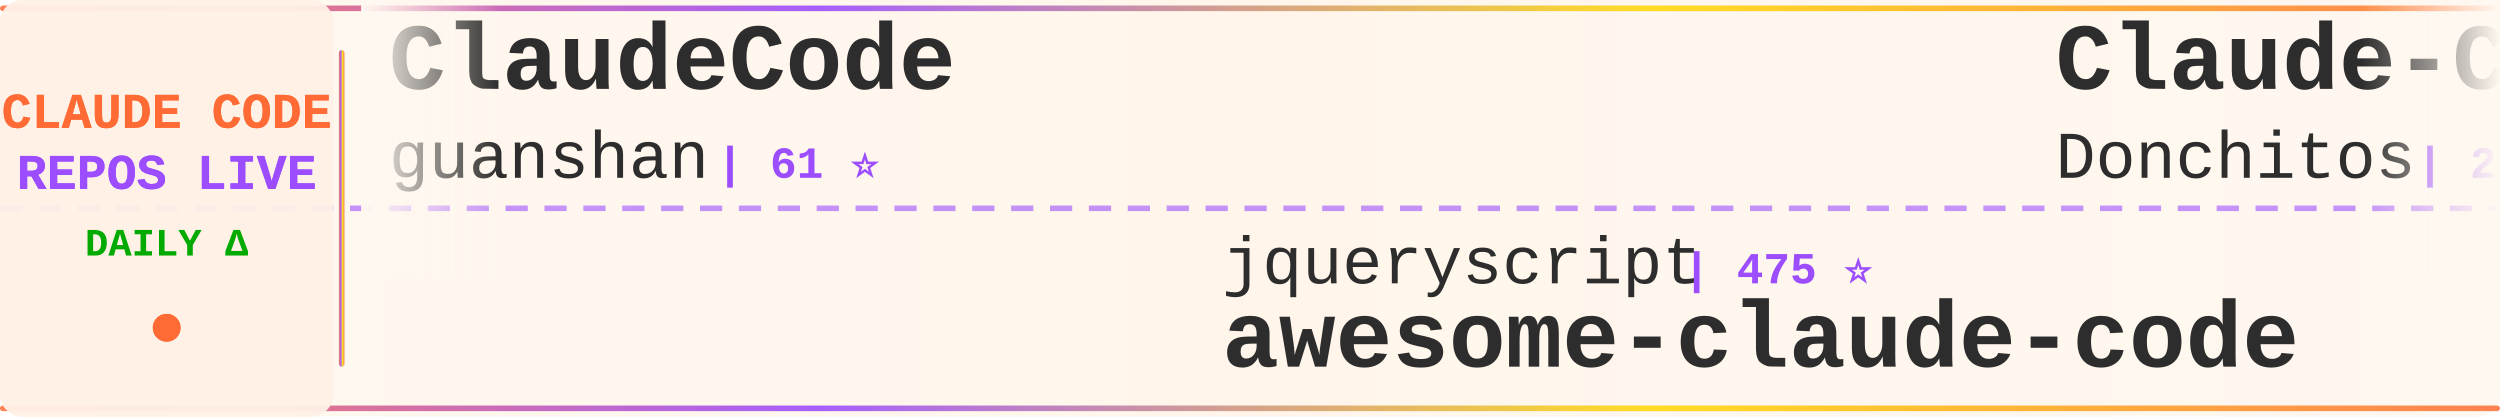
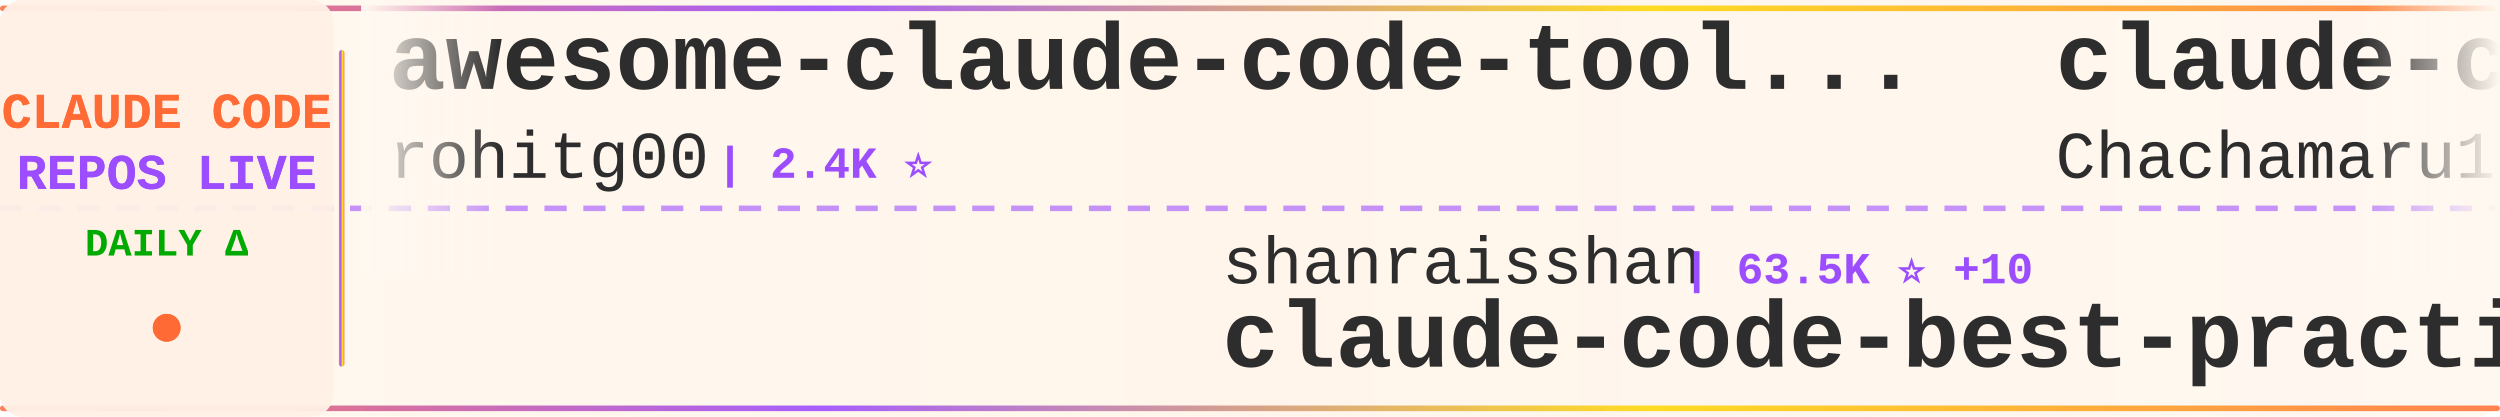
<svg xmlns="http://www.w3.org/2000/svg" width="900" height="150">
  <defs>
    <linearGradient id="tickerBg" x1="0%" y1="0%" x2="100%" y2="0%">
      <stop offset="0%" style="stop-color:#fff8f0;stop-opacity:0.98" />
      <stop offset="50%" style="stop-color:#fff5eb;stop-opacity:1" />
      <stop offset="100%" style="stop-color:#fff8f0;stop-opacity:0.98" />
    </linearGradient>
    <linearGradient id="borderGrad" x1="0%" y1="0%" x2="100%" y2="0%">
      <stop offset="0%" style="stop-color:#FF6B35;stop-opacity:0.85">
        <animate attributeName="stop-opacity" values="0.85;1;0.85" dur="2s" repeatCount="indefinite" />
      </stop>
      <stop offset="33%" style="stop-color:#9C4EFF;stop-opacity:0.9">
        <animate attributeName="stop-opacity" values="0.9;1;0.9" dur="2.2s" repeatCount="indefinite" />
      </stop>
      <stop offset="66%" style="stop-color:#FFD700;stop-opacity:0.85">
        <animate attributeName="stop-opacity" values="0.85;1;0.85" dur="1.8s" repeatCount="indefinite" />
      </stop>
      <stop offset="100%" style="stop-color:#FF6B35;stop-opacity:0.85">
        <animate attributeName="stop-opacity" values="0.85;1;0.85" dur="2s" repeatCount="indefinite" />
      </stop>
    </linearGradient>
    <filter id="textGlow">
      <feGaussianBlur stdDeviation="0.15" result="coloredBlur" />
      <feMerge>
        <feMergeNode in="coloredBlur" />
        <feMergeNode in="SourceGraphic" />
      </feMerge>
    </filter>
    <filter id="metricGlow">
      <feGaussianBlur stdDeviation="0.2" result="coloredBlur" />
      <feMerge>
        <feMergeNode in="coloredBlur" />
        <feMergeNode in="SourceGraphic" />
      </feMerge>
    </filter>
    <linearGradient id="leftFade" x1="0%" y1="0%" x2="100%" y2="0%">
      <stop offset="0%" style="stop-color:#fff8f0;stop-opacity:1" />
      <stop offset="100%" style="stop-color:#fff8f0;stop-opacity:0" />
    </linearGradient>
    <linearGradient id="rightFade" x1="0%" y1="0%" x2="100%" y2="0%">
      <stop offset="0%" style="stop-color:#fff8f0;stop-opacity:0" />
      <stop offset="100%" style="stop-color:#fff8f0;stop-opacity:1" />
    </linearGradient>
  </defs>
  <rect width="900" height="150" fill="url(#tickerBg)" rx="8" />
  <rect x="0" y="2" width="900" height="2" fill="url(#borderGrad)" rx="1" />
  <rect x="0" y="146" width="900" height="2" fill="url(#borderGrad)" rx="1" />
  <line x1="0" y1="75" x2="900" y2="75" stroke="#9C4EFF" stroke-width="2" stroke-dasharray="8 6" opacity="0.6" />
  <rect x="0" y="0" width="120" height="150" fill="#fff0e6" opacity="0.95" rx="8" />
  <text x="60" y="46" font-family="'Courier New', monospace" font-size="18" font-weight="bold" fill="#FF6B35" text-anchor="middle" filter="url(#textGlow)">
    CLAUDE CODE
  </text>
  <text x="60" y="68" font-family="'Courier New', monospace" font-size="18" font-weight="bold" fill="#9C4EFF" text-anchor="middle" filter="url(#textGlow)">
    REPOS LIVE
  </text>
  <text x="60" y="92" font-family="'Courier New', monospace" font-size="14" font-weight="bold" fill="#00aa00" text-anchor="middle">
    DAILY Δ
  </text>
  <circle cx="60" cy="118" r="5" fill="#FF6B35" filter="url(#metricGlow)">
    <animate attributeName="r" values="4;6;4" dur="1.5s" repeatCount="indefinite" />
    <animate attributeName="opacity" values="0.6;1;0.6" dur="1.5s" repeatCount="indefinite" />
  </circle>
  <rect x="122" y="18" width="2" height="114" fill="url(#borderGrad)" rx="1" />
  <clipPath id="tickerClip">
    <rect x="130" y="0" width="770" height="150" />
  </clipPath>
  <g clip-path="url(#tickerClip)">
    <g id="tickerItems">
      <animateTransform attributeName="transform" attributeType="XML" type="translate" from="0 0" to="-3000 0" dur="54s" repeatCount="indefinite" />
      <g transform="translate(0, 0)">
-         <text x="140" y="32" font-family="'Courier New', monospace" font-size="34" font-weight="bold" fill="#2d2d2d">ClaudeCode</text>
-         <text x="140" y="64" font-family="'Courier New', monospace" font-size="24" font-weight="normal" fill="#2d2d2d" opacity="1.0">guanshan</text>
-         <text x="258" y="64" font-family="'Courier New', monospace" font-size="16" font-weight="bold" fill="#9C4EFF"> | 61 ⭐</text>
+         <text x="140" y="32" font-family="'Courier New', monospace" font-size="34" font-weight="bold" fill="#2d2d2d">awesome-claude-code-tool...</text>
+         <text x="140" y="64" font-family="'Courier New', monospace" font-size="24" font-weight="normal" fill="#2d2d2d" opacity="1.0">rohitg00</text>
+         <text x="258" y="64" font-family="'Courier New', monospace" font-size="16" font-weight="bold" fill="#9C4EFF"> | 2.4K ⭐</text>
      </g>
      <g transform="translate(300, 0)">
-         <text x="140" y="102" font-family="'Courier New', monospace" font-size="24" font-weight="normal" fill="#2d2d2d" opacity="1.0">jqueryscript</text>
-         <text x="306" y="102" font-family="'Courier New', monospace" font-size="16" font-weight="bold" fill="#9C4EFF"> | 475 ⭐</text>
-         <text x="140" y="132" font-family="'Courier New', monospace" font-size="34" font-weight="bold" fill="#2d2d2d">awesome-claude-code</text>
+         <text x="140" y="102" font-family="'Courier New', monospace" font-size="24" font-weight="normal" fill="#2d2d2d" opacity="1.0">shanraisshan</text>
+         <text x="306" y="102" font-family="'Courier New', monospace" font-size="16" font-weight="bold" fill="#9C4EFF"> | 63.5K ⭐ +10</text>
+         <text x="140" y="132" font-family="'Courier New', monospace" font-size="34" font-weight="bold" fill="#2d2d2d">claude-code-best-practic...</text>
      </g>
      <g transform="translate(600, 0)">
-         <text x="140" y="32" font-family="'Courier New', monospace" font-size="34" font-weight="bold" fill="#2d2d2d">Claude-Code-Game-Studios</text>
-         <text x="140" y="64" font-family="'Courier New', monospace" font-size="24" font-weight="normal" fill="#2d2d2d" opacity="1.0">Donchitos</text>
-         <text x="270" y="64" font-family="'Courier New', monospace" font-size="16" font-weight="bold" fill="#9C4EFF"> | 23.4K ⭐ +1</text>
+         <text x="140" y="32" font-family="'Courier New', monospace" font-size="34" font-weight="bold" fill="#2d2d2d">claude-code-harness</text>
+         <text x="140" y="64" font-family="'Courier New', monospace" font-size="24" font-weight="normal" fill="#2d2d2d" opacity="1.0">Chachamaru127</text>
+         <text x="318" y="64" font-family="'Courier New', monospace" font-size="16" font-weight="bold" fill="#9C4EFF"> | 3.0K ⭐ +2</text>
      </g>
      <g transform="translate(900, 0)">
-         <text x="140" y="102" font-family="'Courier New', monospace" font-size="24" font-weight="normal" fill="#2d2d2d" opacity="1.0">oboard</text>
-         <text x="234" y="102" font-family="'Courier New', monospace" font-size="16" font-weight="bold" fill="#9C4EFF"> | 3.3K ⭐</text>
-         <text x="140" y="132" font-family="'Courier New', monospace" font-size="34" font-weight="bold" fill="#2d2d2d">claude-code-rev</text>
+         <text x="140" y="102" font-family="'Courier New', monospace" font-size="24" font-weight="normal" fill="#2d2d2d" opacity="1.0">AprilNEA</text>
+         <text x="258" y="102" font-family="'Courier New', monospace" font-size="16" font-weight="bold" fill="#9C4EFF"> | 392 ⭐</text>
+         <text x="140" y="132" font-family="'Courier New', monospace" font-size="34" font-weight="bold" fill="#2d2d2d">claude-code-source</text>
      </g>
      <g transform="translate(1200, 0)">
-         <text x="140" y="32" font-family="'Courier New', monospace" font-size="34" font-weight="bold" fill="#2d2d2d">everything-claude-code-z...</text>
-         <text x="140" y="64" font-family="'Courier New', monospace" font-size="24" font-weight="normal" fill="#2d2d2d" opacity="1.0">xu-xiang</text>
-         <text x="258" y="64" font-family="'Courier New', monospace" font-size="16" font-weight="bold" fill="#9C4EFF"> | 1.7K ⭐</text>
+         <text x="140" y="32" font-family="'Courier New', monospace" font-size="34" font-weight="bold" fill="#2d2d2d">claude-code-spec-workflo...</text>
+         <text x="140" y="64" font-family="'Courier New', monospace" font-size="24" font-weight="normal" fill="#2d2d2d" opacity="1.0">Pimzino</text>
+         <text x="246" y="64" font-family="'Courier New', monospace" font-size="16" font-weight="bold" fill="#9C4EFF"> | 3.8K ⭐</text>
      </g>
      <g transform="translate(1500, 0)">
-         <text x="140" y="102" font-family="'Courier New', monospace" font-size="24" font-weight="normal" fill="#2d2d2d" opacity="1.0">ChinaSiro</text>
-         <text x="270" y="102" font-family="'Courier New', monospace" font-size="16" font-weight="bold" fill="#9C4EFF"> | 9.6K ⭐</text>
-         <text x="140" y="132" font-family="'Courier New', monospace" font-size="34" font-weight="bold" fill="#2d2d2d">claude-code-sourcemap</text>
+         <text x="140" y="102" font-family="'Courier New', monospace" font-size="24" font-weight="normal" fill="#2d2d2d" opacity="1.0">pedrohcgs</text>
+         <text x="270" y="102" font-family="'Courier New', monospace" font-size="16" font-weight="bold" fill="#9C4EFF"> | 1.4K ⭐</text>
+         <text x="140" y="132" font-family="'Courier New', monospace" font-size="34" font-weight="bold" fill="#2d2d2d">claude-code-my-workflow</text>
      </g>
      <g transform="translate(1800, 0)">
-         <text x="140" y="32" font-family="'Courier New', monospace" font-size="34" font-weight="bold" fill="#2d2d2d">claude-code-book</text>
-         <text x="140" y="64" font-family="'Courier New', monospace" font-size="24" font-weight="normal" fill="#2d2d2d" opacity="1.0">lintsinghua</text>
-         <text x="294" y="64" font-family="'Courier New', monospace" font-size="16" font-weight="bold" fill="#9C4EFF"> | 4.0K ⭐</text>
+         <text x="140" y="32" font-family="'Courier New', monospace" font-size="34" font-weight="bold" fill="#2d2d2d">claude-code-from-source</text>
+         <text x="140" y="64" font-family="'Courier New', monospace" font-size="24" font-weight="normal" fill="#2d2d2d" opacity="1.0">alejandrobalderas</text>
+         <text x="366" y="64" font-family="'Courier New', monospace" font-size="16" font-weight="bold" fill="#9C4EFF"> | 2.7K ⭐</text>
      </g>
      <g transform="translate(2100, 0)">
-         <text x="140" y="102" font-family="'Courier New', monospace" font-size="24" font-weight="normal" fill="#2d2d2d" opacity="1.0">luongnv89</text>
-         <text x="270" y="102" font-family="'Courier New', monospace" font-size="16" font-weight="bold" fill="#9C4EFF"> | 40.5K ⭐ +2</text>
-         <text x="140" y="132" font-family="'Courier New', monospace" font-size="34" font-weight="bold" fill="#2d2d2d">claude-howto</text>
+         <text x="140" y="102" font-family="'Courier New', monospace" font-size="24" font-weight="normal" fill="#2d2d2d" opacity="1.0">ykdojo</text>
+         <text x="234" y="102" font-family="'Courier New', monospace" font-size="16" font-weight="bold" fill="#9C4EFF"> | 9.4K ⭐</text>
+         <text x="140" y="132" font-family="'Courier New', monospace" font-size="34" font-weight="bold" fill="#2d2d2d">claude-code-tips</text>
      </g>
      <g transform="translate(2400, 0)">
-         <text x="140" y="32" font-family="'Courier New', monospace" font-size="34" font-weight="bold" fill="#2d2d2d">Claude-Code</text>
-         <text x="140" y="64" font-family="'Courier New', monospace" font-size="24" font-weight="normal" fill="#2d2d2d" opacity="1.0">KPR111</text>
-         <text x="234" y="64" font-family="'Courier New', monospace" font-size="16" font-weight="bold" fill="#9C4EFF"> | 18 ⭐</text>
+         <text x="140" y="32" font-family="'Courier New', monospace" font-size="34" font-weight="bold" fill="#2d2d2d">claude-code-rust</text>
+         <text x="140" y="64" font-family="'Courier New', monospace" font-size="24" font-weight="normal" fill="#2d2d2d" opacity="1.0">lorryjovens-hub</text>
+         <text x="342" y="64" font-family="'Courier New', monospace" font-size="16" font-weight="bold" fill="#9C4EFF"> | 1.7K ⭐ -1</text>
      </g>
      <g transform="translate(2700, 0)">
-         <text x="140" y="102" font-family="'Courier New', monospace" font-size="24" font-weight="normal" fill="#2d2d2d" opacity="1.0">rohitg00</text>
-         <text x="258" y="102" font-family="'Courier New', monospace" font-size="16" font-weight="bold" fill="#9C4EFF"> | 2.4K ⭐</text>
-         <text x="140" y="132" font-family="'Courier New', monospace" font-size="34" font-weight="bold" fill="#2d2d2d">awesome-claude-code-tool...</text>
+         <text x="140" y="102" font-family="'Courier New', monospace" font-size="24" font-weight="normal" fill="#2d2d2d" opacity="1.0">https-deeplearning-ai</text>
+         <text x="414" y="102" font-family="'Courier New', monospace" font-size="16" font-weight="bold" fill="#9C4EFF"> | 536 ⭐</text>
+         <text x="140" y="132" font-family="'Courier New', monospace" font-size="34" font-weight="bold" fill="#2d2d2d">sc-claude-code-files</text>
      </g>
      <g transform="translate(3000, 0)">
-         <text x="140" y="32" font-family="'Courier New', monospace" font-size="34" font-weight="bold" fill="#2d2d2d">ClaudeCode</text>
-         <text x="140" y="64" font-family="'Courier New', monospace" font-size="24" font-weight="normal" fill="#2d2d2d" opacity="1.0">guanshan</text>
-         <text x="258" y="64" font-family="'Courier New', monospace" font-size="16" font-weight="bold" fill="#9C4EFF"> | 61 ⭐</text>
+         <text x="140" y="32" font-family="'Courier New', monospace" font-size="34" font-weight="bold" fill="#2d2d2d">awesome-claude-code-tool...</text>
+         <text x="140" y="64" font-family="'Courier New', monospace" font-size="24" font-weight="normal" fill="#2d2d2d" opacity="1.0">rohitg00</text>
+         <text x="258" y="64" font-family="'Courier New', monospace" font-size="16" font-weight="bold" fill="#9C4EFF"> | 2.4K ⭐</text>
      </g>
      <g transform="translate(3300, 0)">
-         <text x="140" y="102" font-family="'Courier New', monospace" font-size="24" font-weight="normal" fill="#2d2d2d" opacity="1.0">jqueryscript</text>
-         <text x="306" y="102" font-family="'Courier New', monospace" font-size="16" font-weight="bold" fill="#9C4EFF"> | 475 ⭐</text>
-         <text x="140" y="132" font-family="'Courier New', monospace" font-size="34" font-weight="bold" fill="#2d2d2d">awesome-claude-code</text>
+         <text x="140" y="102" font-family="'Courier New', monospace" font-size="24" font-weight="normal" fill="#2d2d2d" opacity="1.0">shanraisshan</text>
+         <text x="306" y="102" font-family="'Courier New', monospace" font-size="16" font-weight="bold" fill="#9C4EFF"> | 63.5K ⭐ +10</text>
+         <text x="140" y="132" font-family="'Courier New', monospace" font-size="34" font-weight="bold" fill="#2d2d2d">claude-code-best-practic...</text>
      </g>
      <g transform="translate(3600, 0)">
-         <text x="140" y="32" font-family="'Courier New', monospace" font-size="34" font-weight="bold" fill="#2d2d2d">Claude-Code-Game-Studios</text>
-         <text x="140" y="64" font-family="'Courier New', monospace" font-size="24" font-weight="normal" fill="#2d2d2d" opacity="1.0">Donchitos</text>
-         <text x="270" y="64" font-family="'Courier New', monospace" font-size="16" font-weight="bold" fill="#9C4EFF"> | 23.4K ⭐ +1</text>
+         <text x="140" y="32" font-family="'Courier New', monospace" font-size="34" font-weight="bold" fill="#2d2d2d">claude-code-harness</text>
+         <text x="140" y="64" font-family="'Courier New', monospace" font-size="24" font-weight="normal" fill="#2d2d2d" opacity="1.0">Chachamaru127</text>
+         <text x="318" y="64" font-family="'Courier New', monospace" font-size="16" font-weight="bold" fill="#9C4EFF"> | 3.0K ⭐ +2</text>
      </g>
      <g transform="translate(3900, 0)">
-         <text x="140" y="102" font-family="'Courier New', monospace" font-size="24" font-weight="normal" fill="#2d2d2d" opacity="1.0">oboard</text>
-         <text x="234" y="102" font-family="'Courier New', monospace" font-size="16" font-weight="bold" fill="#9C4EFF"> | 3.3K ⭐</text>
-         <text x="140" y="132" font-family="'Courier New', monospace" font-size="34" font-weight="bold" fill="#2d2d2d">claude-code-rev</text>
+         <text x="140" y="102" font-family="'Courier New', monospace" font-size="24" font-weight="normal" fill="#2d2d2d" opacity="1.0">AprilNEA</text>
+         <text x="258" y="102" font-family="'Courier New', monospace" font-size="16" font-weight="bold" fill="#9C4EFF"> | 392 ⭐</text>
+         <text x="140" y="132" font-family="'Courier New', monospace" font-size="34" font-weight="bold" fill="#2d2d2d">claude-code-source</text>
      </g>
    </g>
  </g>
  <rect x="130" y="0" width="50" height="100" fill="url(#leftFade)" />
  <rect x="850" y="0" width="50" height="100" fill="url(#rightFade)" />
</svg>
